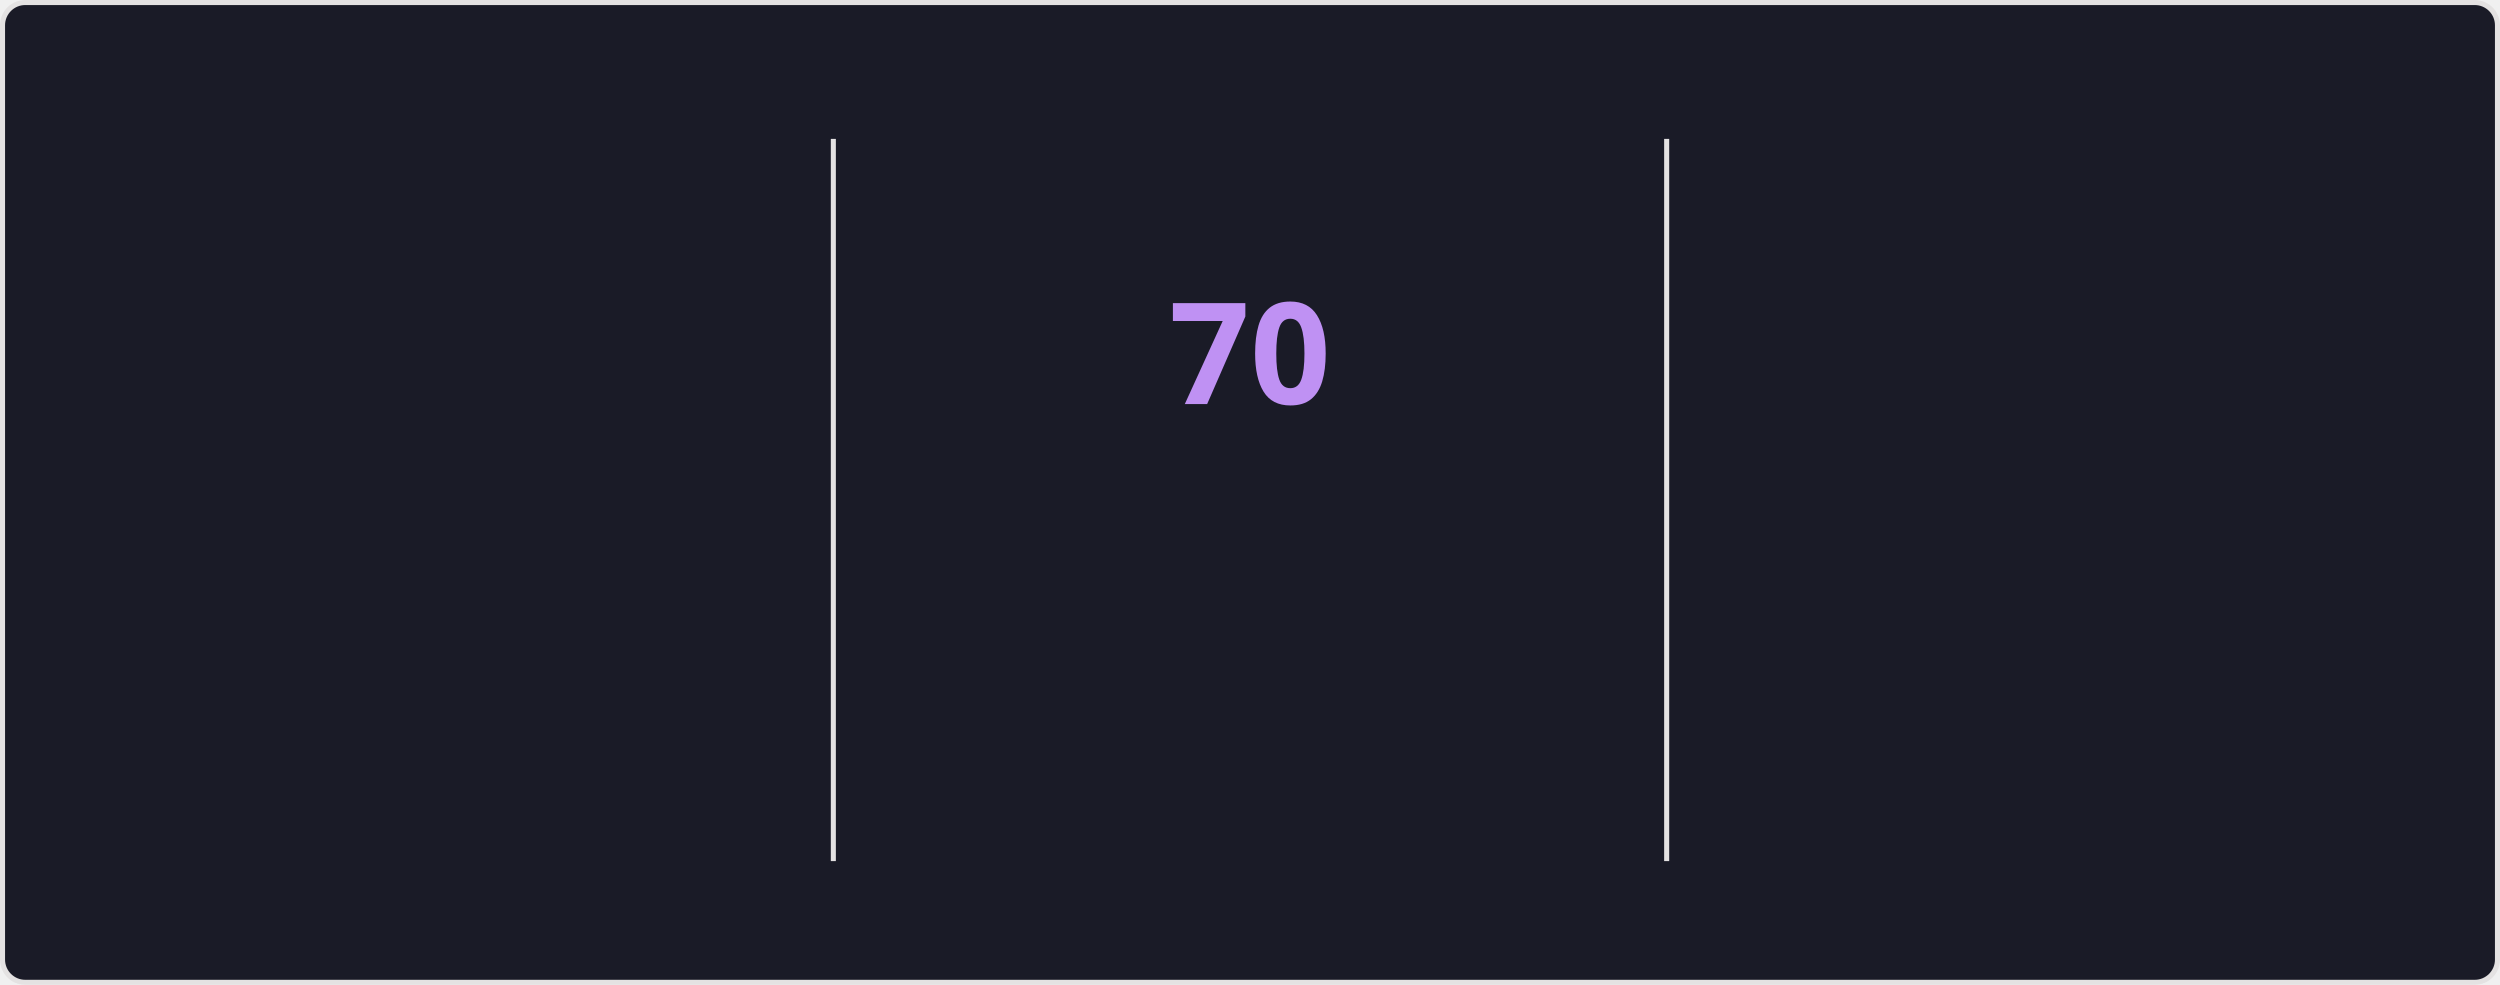
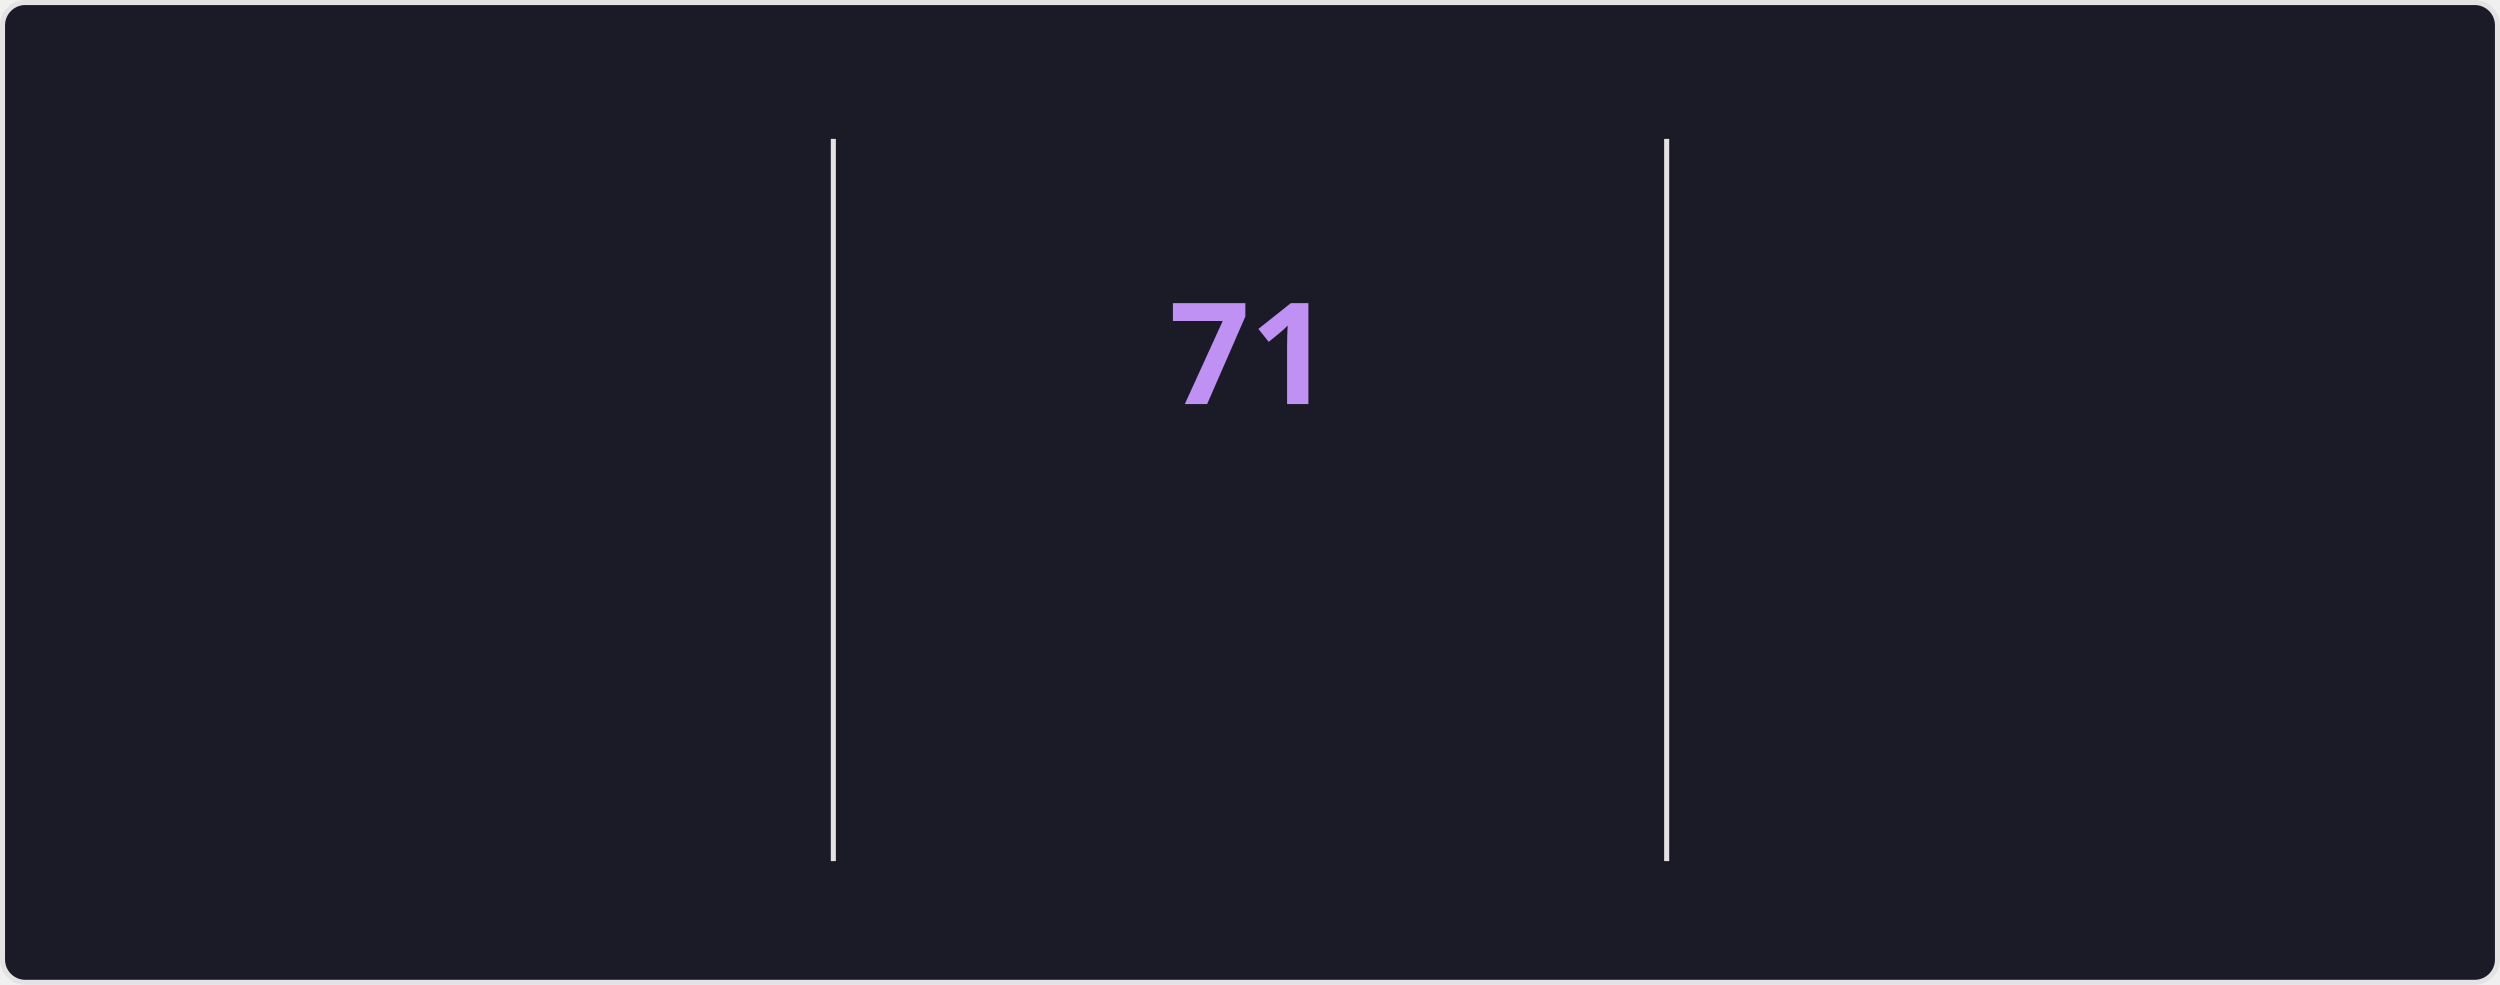
<svg xmlns="http://www.w3.org/2000/svg" style="isolation: isolate" viewBox="0 0 495 195" width="495px" height="195px" direction="ltr">
  <style>
    @keyframes currstreak {
      0% { font-size: 3px; opacity: 0.2; }
      80% { font-size: 34px; opacity: 1; }
      100% { font-size: 28px; opacity: 1; }
    }
    @keyframes fadein {
      0% { opacity: 0; }
      100% { opacity: 1; }
    }
    .big-number {
      font-family: "Segoe UI", Ubuntu, sans-serif;
      font-weight: 700;
      font-size: 28px;
      fill: #70a5fd;
    }
    .label {
      font-family: "Segoe UI", Ubuntu, sans-serif;
      font-weight: 400;
      font-size: 14px;
      fill: #70a5fd;
    }
    .range-text {
      font-family: "Segoe UI", Ubuntu, sans-serif;
      font-weight: 400;
      font-size: 12px;
      fill: #38bdae;
    }
    .current-streak-num {
      font-family: "Segoe UI", Ubuntu, sans-serif;
      font-weight: 700;
      font-size: 28px;
      fill: #bf91f3;
    }</style>
  <defs>
    <clipPath id="outer_rectangle">
      <rect width="495" height="195" rx="4.5" />
    </clipPath>
    <mask id="mask_out_ring_behind_fire">
      <rect width="495" height="195" fill="white" />
      <ellipse id="mask-ellipse" cx="247.5" cy="32" rx="13" ry="18" fill="black" />
    </mask>
  </defs>
  <g clip-path="url(#outer_rectangle)">
    <g style="isolation: isolate">
      <rect fill="#1a1b27" rx="4.5" x="0.5" y="0.5" width="494" height="194" stroke="#e4e2e2" />
    </g>
    <g style="isolation: isolate">
      <line x1="165" y1="28" x2="165" y2="170" vector-effect="non-scaling-stroke" stroke-width="1" stroke="#e4e2e2" stroke-linejoin="miter" stroke-linecap="square" stroke-miterlimit="3" />
      <line x1="330" y1="28" x2="330" y2="170" vector-effect="non-scaling-stroke" stroke-width="1" stroke="#e4e2e2" stroke-linejoin="miter" stroke-linecap="square" stroke-miterlimit="3" />
    </g>
    <g style="isolation: isolate">
      <g transform="translate(82.5, 48)">
        <text x="0" y="32" stroke-width="0" text-anchor="middle" class="big-number" style="opacity: 0; animation: fadein 0.5s linear forwards 0.6s">
            4.3K
          </text>
      </g>
      <g transform="translate(82.5, 84)">
        <text x="0" y="32" stroke-width="0" text-anchor="middle" class="label" style="opacity: 0; animation: fadein 0.5s linear forwards 0.7s">
            Total Contributions
          </text>
      </g>
      <g transform="translate(82.5, 114)">
        <text x="0" y="32" stroke-width="0" text-anchor="middle" class="range-text" style="opacity: 0; animation: fadein 0.5s linear forwards 0.8s">
            Nov 23 - Present
          </text>
      </g>
    </g>
    <g style="isolation: isolate">
      <g mask="url(#mask_out_ring_behind_fire)">
        <circle cx="247.5" cy="71" r="40" fill="none" stroke="#70a5fd" stroke-width="5" style="opacity: 0; animation: fadein 0.5s linear forwards 0.4s" />
      </g>
      <g transform="translate(247.5, 19.5)" stroke-opacity="0" style="opacity: 0; animation: fadein 0.5s linear forwards 0.6s">
        <path d="M -12 -0.5 L 15 -0.5 L 15 23.5 L -12 23.5 L -12 -0.5 Z" fill="none" />
        <path d="M 1.5 0.67 C 1.5 0.67 2.24 3.32 2.24 5.47 C 2.24 7.53 0.89 9.2 -1.17 9.2 C -3.23 9.2 -4.79 7.53 -4.79 5.47 L -4.76 5.11 C -6.78 7.51 -8 10.62 -8 13.99 C -8 18.41 -4.42 22 0 22 C 4.42 22 8 18.41 8 13.99 C 8 8.6 5.41 3.79 1.5 0.67 Z M -0.29 19 C -2.07 19 -3.51 17.6 -3.51 15.86 C -3.51 14.24 -2.46 13.1 -0.7 12.74 C 1.07 12.38 2.9 11.53 3.92 10.16 C 4.31 11.45 4.51 12.81 4.51 14.2 C 4.51 16.85 2.36 19 -0.29 19 Z" fill="#70a5fd" stroke-opacity="0" />
      </g>
      <g transform="translate(247.5, 48)">
        <text x="0" y="32" stroke-width="0" text-anchor="middle" class="current-streak-num" style="animation: currstreak 0.6s linear forwards">
-             70
+             71
          </text>
      </g>
      <g transform="translate(247.5, 108)">
        <text x="0" y="32" stroke-width="0" text-anchor="middle" class="label" style="opacity: 0; animation: fadein 0.5s linear forwards 0.9s">
            Current Streak
          </text>
      </g>
      <g transform="translate(247.5, 145)">
        <text x="0" y="21" stroke-width="0" text-anchor="middle" class="range-text" style="opacity: 0; animation: fadein 0.5s linear forwards 0.9s">
-             Sep 16 - Nov 24
+             Sep 16 - Nov 25
          </text>
      </g>
    </g>
    <g style="isolation: isolate">
      <g transform="translate(412.5, 48)">
        <text x="0" y="32" stroke-width="0" text-anchor="middle" class="big-number" style="opacity: 0; animation: fadein 0.5s linear forwards 1.2s">
-             70
+             71
          </text>
      </g>
      <g transform="translate(412.5, 84)">
        <text x="0" y="32" stroke-width="0" text-anchor="middle" class="label" style="opacity: 0; animation: fadein 0.5s linear forwards 1.3s">
            Longest Streak
          </text>
      </g>
      <g transform="translate(412.5, 114)">
        <text x="0" y="32" stroke-width="0" text-anchor="middle" class="range-text" style="opacity: 0; animation: fadein 0.5s linear forwards 1.4s">
-             Sep 16 - Nov 24
+             Sep 16 - Nov 25
          </text>
      </g>
    </g>
  </g>
</svg>
